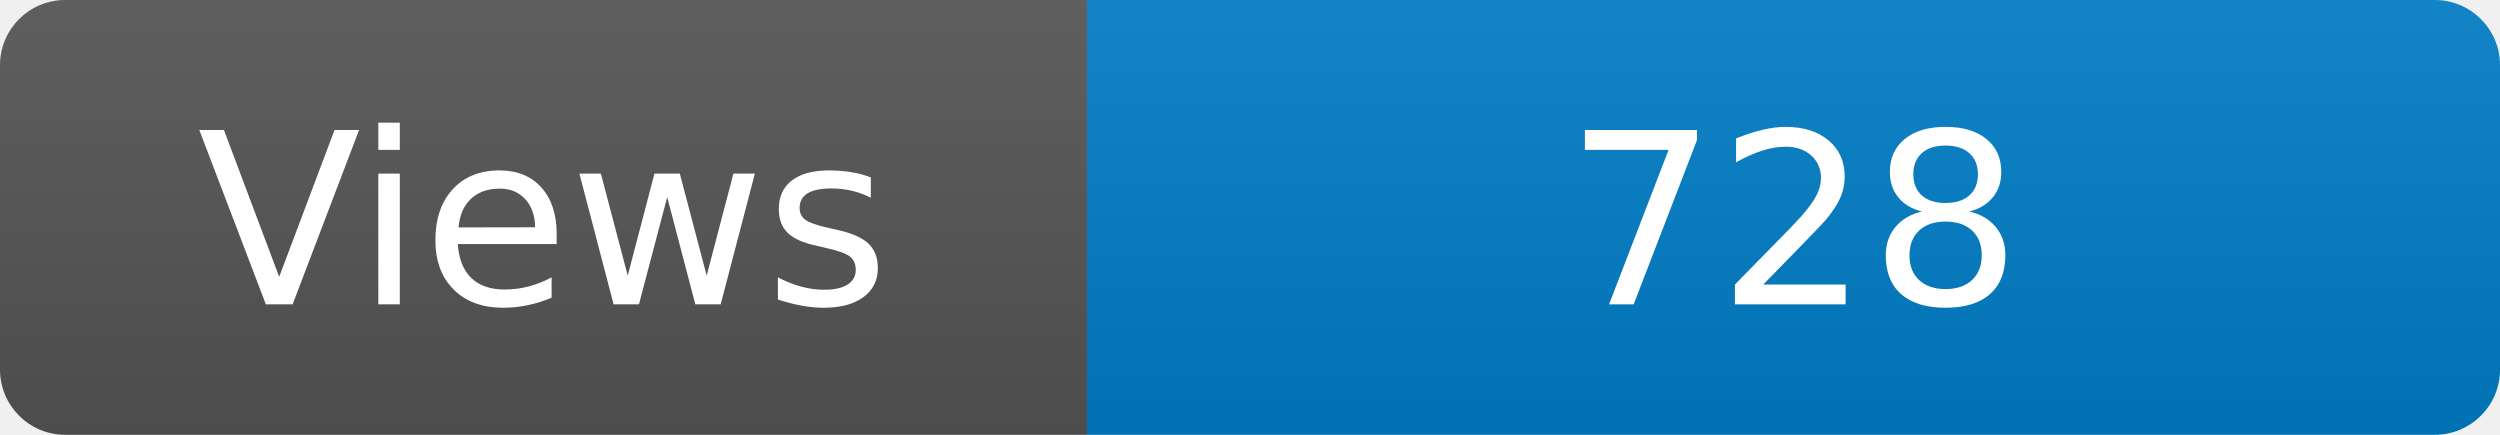
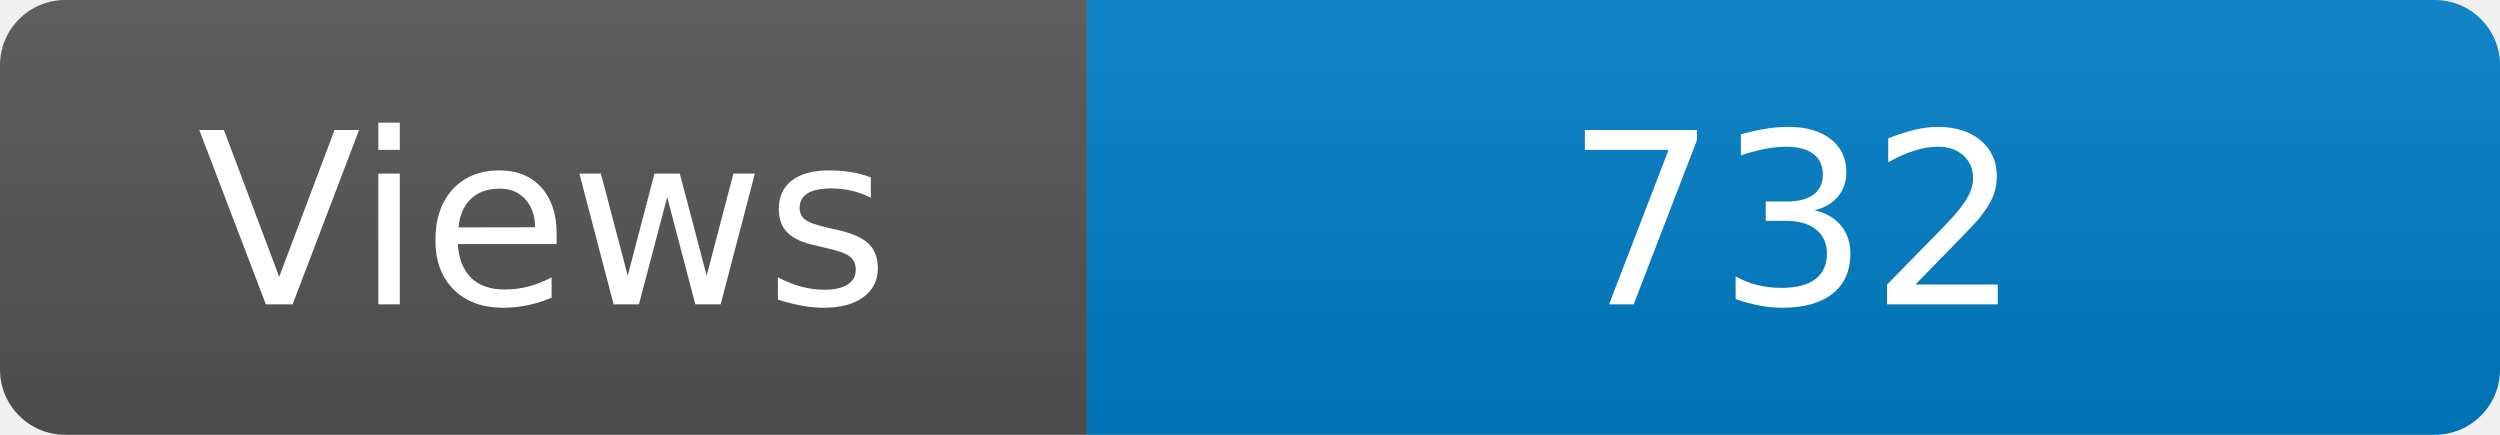
<svg xmlns="http://www.w3.org/2000/svg" width="115" height="20" role="img" aria-label="Maintained?: yes">
  <linearGradient id="s" x2="0" y2="100%">
    <stop offset="0" stop-color="#bbb" stop-opacity=".1" />
    <stop offset="1" stop-opacity=".1" />
  </linearGradient>
  <clipPath id="r">
    <rect width="115" height="20" rx="3" fill="#fff" />
  </clipPath>
  <g clip-path="url(#r)">
    <rect width="50" height="20" fill="#555" />
    <rect x="50" width="160" height="20" fill="#007ec6" />
    <rect width="115" height="20" fill="url(#s)" />
  </g>
  <g fill="#fff" text-anchor="middle" font-family="Verdana,Geneva,DejaVu Sans,sans-serif" font-size="110">
    <text x="250" y="140" transform="scale(.1)" fill="#fff">Views</text>
-     <text x="825" y="140" transform="scale(.1)" fill="#fff">728</text>
+     <text x="825" y="140" transform="scale(.1)" fill="#fff">732</text>
  </g>
</svg>
